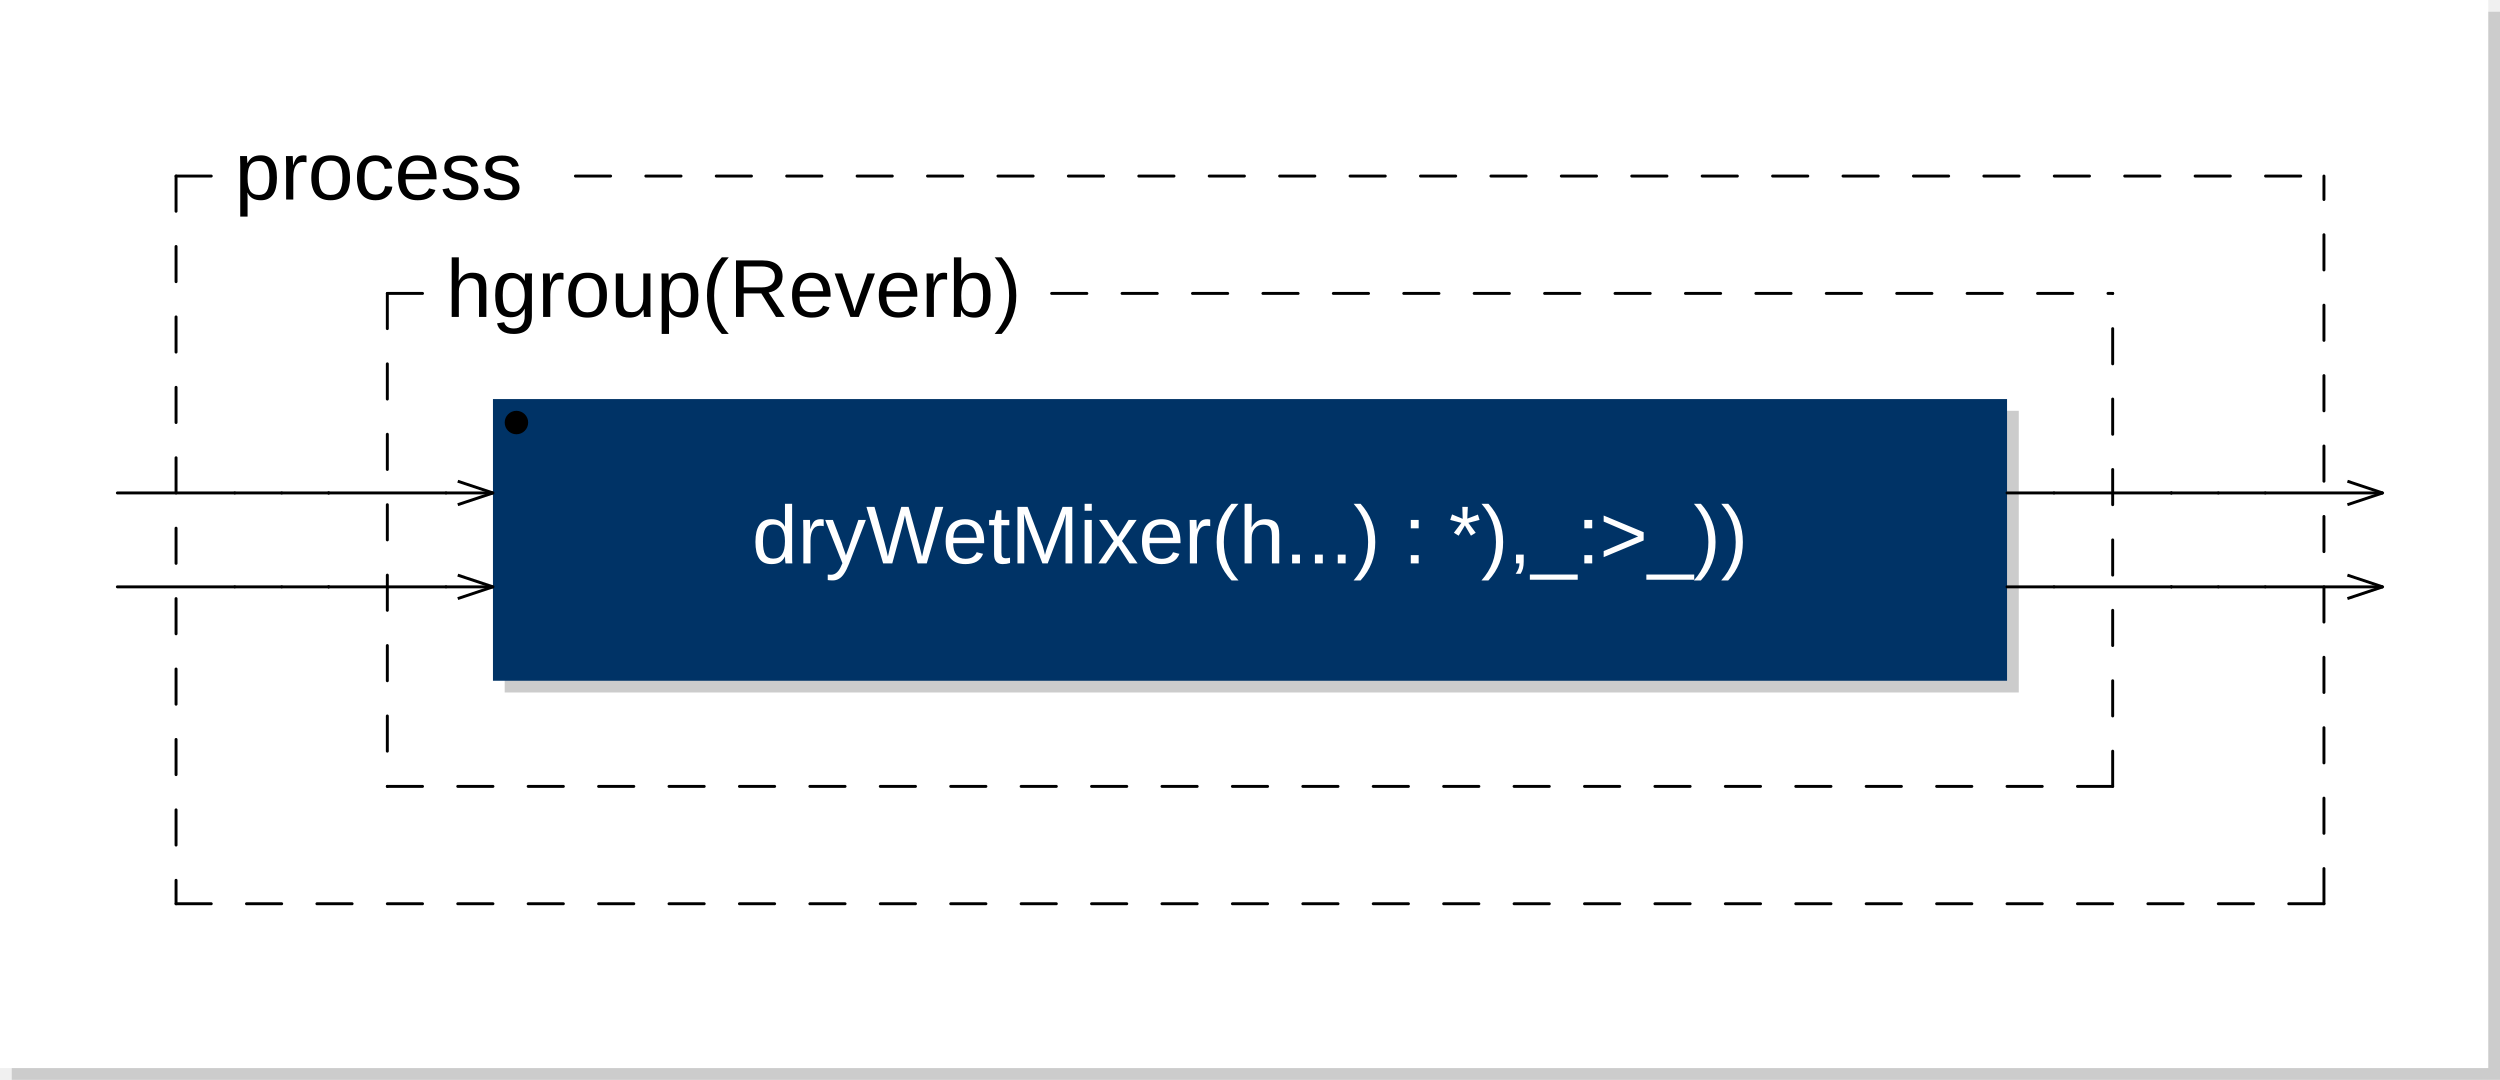
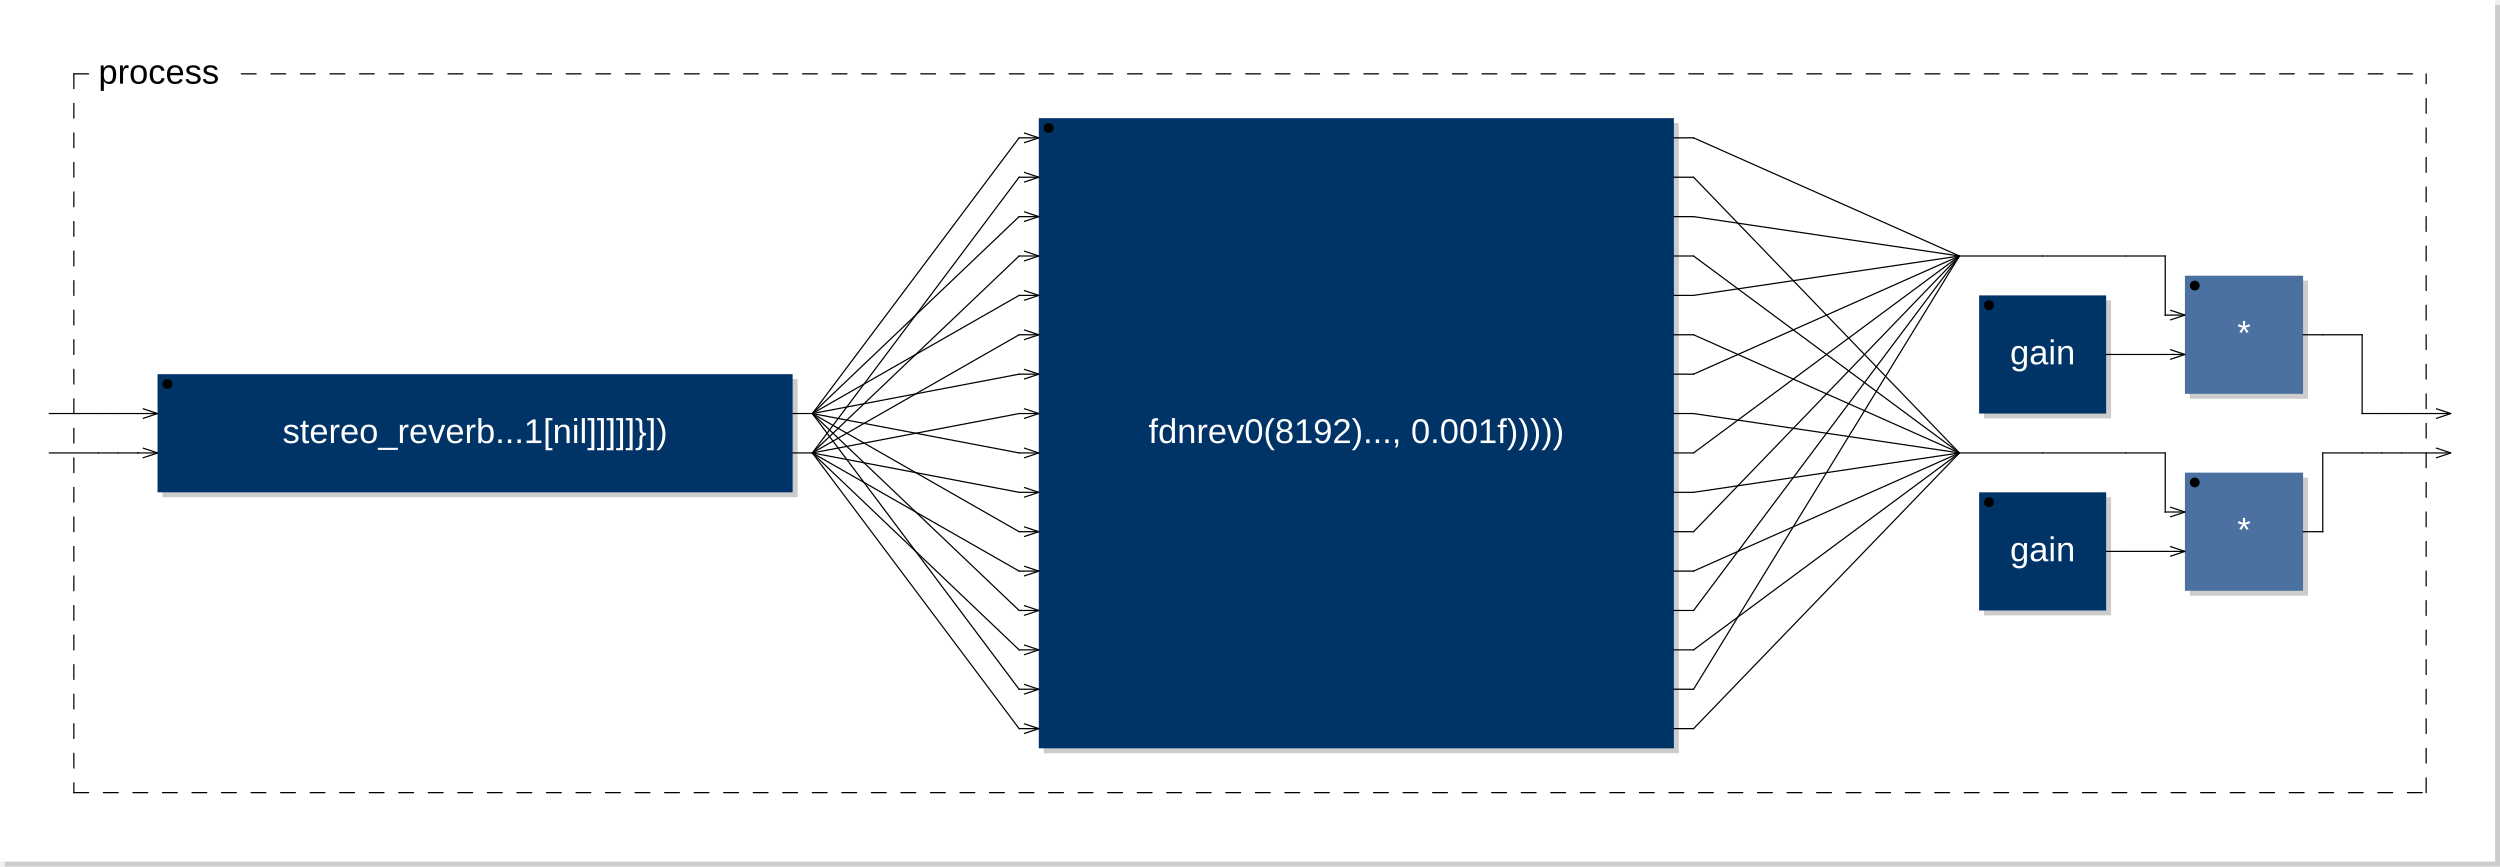
- <svg xmlns="http://www.w3.org/2000/svg" xmlns:xlink="http://www.w3.org/1999/xlink" viewBox="0 0 213 92" width="106.5mm" height="46mm" version="1.1">
-   <rect x="1" y="1" width="212" height="91" rx="0" ry="0" style="stroke:none;fill:#cccccc;" />
-   <rect x="0" y="0" width="212" height="91" rx="0" ry="0" style="stroke:none;fill:#ffffff;" />
+ <svg xmlns="http://www.w3.org/2000/svg" xmlns:xlink="http://www.w3.org/1999/xlink" viewBox="0 0 507.8 176" width="253.9mm" height="88mm" version="1.1">
+   <rect x="1" y="1" width="506.8" height="175" rx="0" ry="0" style="stroke:none;fill:#cccccc;" />
+   <rect x="0" y="0" width="506.8" height="175" rx="0" ry="0" style="stroke:none;fill:#ffffff;" />
  <text x="10" y="7" font-family="Arial" font-size="7" />
-   <a xlink:href="dryWetMixer-0x6002034a7180.svg">
-     <rect x="43" y="35" width="129" height="24" rx="0" ry="0" style="stroke:none;fill:#cccccc;" />
-     <rect x="42" y="34" width="129" height="24" rx="0" ry="0" style="stroke:none;fill:#003366;" />
-   </a>
-   <a xlink:href="dryWetMixer-0x6002034a7180.svg">
-     <text x="106.5" y="48" font-family="Arial" font-size="7" text-anchor="middle" fill="#FFFFFF">dryWetMixer(h...) : *),_:&gt;_))</text>
-   </a>
-   <circle cx="44" cy="36" r="1" />
-   <line x1="39" y1="41" x2="42" y2="42" transform="rotate(0,42,42)" style="stroke: black; stroke-width:0.25;" />
-   <line x1="39" y1="43" x2="42" y2="42" transform="rotate(0,42,42)" style="stroke: black; stroke-width:0.25;" />
-   <line x1="39" y1="49" x2="42" y2="50" transform="rotate(0,42,50)" style="stroke: black; stroke-width:0.25;" />
-   <line x1="39" y1="51" x2="42" y2="50" transform="rotate(0,42,50)" style="stroke: black; stroke-width:0.25;" />
-   <line x1="33" y1="25" x2="33" y2="67" style="stroke: black; stroke-linecap:round; stroke-width:0.25; stroke-dasharray:3,3;" />
-   <line x1="33" y1="67" x2="180" y2="67" style="stroke: black; stroke-linecap:round; stroke-width:0.25; stroke-dasharray:3,3;" />
-   <line x1="180" y1="67" x2="180" y2="25" style="stroke: black; stroke-linecap:round; stroke-width:0.25; stroke-dasharray:3,3;" />
-   <line x1="33" y1="25" x2="38" y2="25" style="stroke: black; stroke-linecap:round; stroke-width:0.25; stroke-dasharray:3,3;" />
-   <line x1="89.6" y1="25" x2="180" y2="25" style="stroke: black; stroke-linecap:round; stroke-width:0.25; stroke-dasharray:3,3;" />
-   <text x="38" y="27" font-family="Arial" font-size="7">hgroup(Reverb)</text>
-   <line x1="15" y1="15" x2="15" y2="77" style="stroke: black; stroke-linecap:round; stroke-width:0.25; stroke-dasharray:3,3;" />
-   <line x1="15" y1="77" x2="198" y2="77" style="stroke: black; stroke-linecap:round; stroke-width:0.25; stroke-dasharray:3,3;" />
-   <line x1="198" y1="77" x2="198" y2="15" style="stroke: black; stroke-linecap:round; stroke-width:0.25; stroke-dasharray:3,3;" />
+   <a xlink:href="stereo-0x600043d2cab0.svg">
+     <rect x="33" y="77" width="129" height="24" rx="0" ry="0" style="stroke:none;fill:#cccccc;" />
+     <rect x="32" y="76" width="129" height="24" rx="0" ry="0" style="stroke:none;fill:#003366;" />
+   </a>
+   <a xlink:href="stereo-0x600043d2cab0.svg">
+     <text x="96.5" y="90" font-family="Arial" font-size="7" text-anchor="middle" fill="#FFFFFF">stereo_reverb...1[nil]]]]]}])</text>
+   </a>
+   <circle cx="34" cy="78" r="1" />
+   <line x1="29" y1="83" x2="32" y2="84" transform="rotate(0,32,84)" style="stroke: black; stroke-width:0.25;" />
+   <line x1="29" y1="85" x2="32" y2="84" transform="rotate(0,32,84)" style="stroke: black; stroke-width:0.25;" />
+   <line x1="29" y1="91" x2="32" y2="92" transform="rotate(0,32,92)" style="stroke: black; stroke-width:0.25;" />
+   <line x1="29" y1="93" x2="32" y2="92" transform="rotate(0,32,92)" style="stroke: black; stroke-width:0.25;" />
+   <a xlink:href="fdnrev0-0x600043d4dcb0.svg">
+     <rect x="212" y="25" width="129" height="128" rx="0" ry="0" style="stroke:none;fill:#cccccc;" />
+     <rect x="211" y="24" width="129" height="128" rx="0" ry="0" style="stroke:none;fill:#003366;" />
+   </a>
+   <a xlink:href="fdnrev0-0x600043d4dcb0.svg">
+     <text x="275.5" y="90" font-family="Arial" font-size="7" text-anchor="middle" fill="#FFFFFF">fdnrev0(8192)..., 0.001f)))))</text>
+   </a>
+   <circle cx="213" cy="26" r="1" />
+   <line x1="208" y1="27" x2="211" y2="28" transform="rotate(0,211,28)" style="stroke: black; stroke-width:0.25;" />
+   <line x1="208" y1="29" x2="211" y2="28" transform="rotate(0,211,28)" style="stroke: black; stroke-width:0.25;" />
+   <line x1="208" y1="35" x2="211" y2="36" transform="rotate(0,211,36)" style="stroke: black; stroke-width:0.25;" />
+   <line x1="208" y1="37" x2="211" y2="36" transform="rotate(0,211,36)" style="stroke: black; stroke-width:0.25;" />
+   <line x1="208" y1="43" x2="211" y2="44" transform="rotate(0,211,44)" style="stroke: black; stroke-width:0.25;" />
+   <line x1="208" y1="45" x2="211" y2="44" transform="rotate(0,211,44)" style="stroke: black; stroke-width:0.25;" />
+   <line x1="208" y1="51" x2="211" y2="52" transform="rotate(0,211,52)" style="stroke: black; stroke-width:0.25;" />
+   <line x1="208" y1="53" x2="211" y2="52" transform="rotate(0,211,52)" style="stroke: black; stroke-width:0.25;" />
+   <line x1="208" y1="59" x2="211" y2="60" transform="rotate(0,211,60)" style="stroke: black; stroke-width:0.25;" />
+   <line x1="208" y1="61" x2="211" y2="60" transform="rotate(0,211,60)" style="stroke: black; stroke-width:0.25;" />
+   <line x1="208" y1="67" x2="211" y2="68" transform="rotate(0,211,68)" style="stroke: black; stroke-width:0.25;" />
+   <line x1="208" y1="69" x2="211" y2="68" transform="rotate(0,211,68)" style="stroke: black; stroke-width:0.25;" />
+   <line x1="208" y1="75" x2="211" y2="76" transform="rotate(0,211,76)" style="stroke: black; stroke-width:0.25;" />
+   <line x1="208" y1="77" x2="211" y2="76" transform="rotate(0,211,76)" style="stroke: black; stroke-width:0.25;" />
+   <line x1="208" y1="83" x2="211" y2="84" transform="rotate(0,211,84)" style="stroke: black; stroke-width:0.25;" />
+   <line x1="208" y1="85" x2="211" y2="84" transform="rotate(0,211,84)" style="stroke: black; stroke-width:0.25;" />
+   <line x1="208" y1="91" x2="211" y2="92" transform="rotate(0,211,92)" style="stroke: black; stroke-width:0.25;" />
+   <line x1="208" y1="93" x2="211" y2="92" transform="rotate(0,211,92)" style="stroke: black; stroke-width:0.25;" />
+   <line x1="208" y1="99" x2="211" y2="100" transform="rotate(0,211,100)" style="stroke: black; stroke-width:0.25;" />
+   <line x1="208" y1="101" x2="211" y2="100" transform="rotate(0,211,100)" style="stroke: black; stroke-width:0.25;" />
+   <line x1="208" y1="107" x2="211" y2="108" transform="rotate(0,211,108)" style="stroke: black; stroke-width:0.25;" />
+   <line x1="208" y1="109" x2="211" y2="108" transform="rotate(0,211,108)" style="stroke: black; stroke-width:0.25;" />
+   <line x1="208" y1="115" x2="211" y2="116" transform="rotate(0,211,116)" style="stroke: black; stroke-width:0.25;" />
+   <line x1="208" y1="117" x2="211" y2="116" transform="rotate(0,211,116)" style="stroke: black; stroke-width:0.25;" />
+   <line x1="208" y1="123" x2="211" y2="124" transform="rotate(0,211,124)" style="stroke: black; stroke-width:0.25;" />
+   <line x1="208" y1="125" x2="211" y2="124" transform="rotate(0,211,124)" style="stroke: black; stroke-width:0.25;" />
+   <line x1="208" y1="131" x2="211" y2="132" transform="rotate(0,211,132)" style="stroke: black; stroke-width:0.25;" />
+   <line x1="208" y1="133" x2="211" y2="132" transform="rotate(0,211,132)" style="stroke: black; stroke-width:0.25;" />
+   <line x1="208" y1="139" x2="211" y2="140" transform="rotate(0,211,140)" style="stroke: black; stroke-width:0.25;" />
+   <line x1="208" y1="141" x2="211" y2="140" transform="rotate(0,211,140)" style="stroke: black; stroke-width:0.25;" />
+   <line x1="208" y1="147" x2="211" y2="148" transform="rotate(0,211,148)" style="stroke: black; stroke-width:0.25;" />
+   <line x1="208" y1="149" x2="211" y2="148" transform="rotate(0,211,148)" style="stroke: black; stroke-width:0.25;" />
+   <a xlink:href="gain-0x60003fff5d40.svg">
+     <rect x="403" y="61" width="25.8" height="24" rx="0" ry="0" style="stroke:none;fill:#cccccc;" />
+     <rect x="402" y="60" width="25.8" height="24" rx="0" ry="0" style="stroke:none;fill:#003366;" />
+   </a>
+   <a xlink:href="gain-0x60003fff5d40.svg">
+     <text x="414.9" y="74" font-family="Arial" font-size="7" text-anchor="middle" fill="#FFFFFF">gain</text>
+   </a>
+   <circle cx="404" cy="62" r="1" />
+   <rect x="444.8" y="57" width="24" height="24" rx="0" ry="0" style="stroke:none;fill:#cccccc;" />
+   <rect x="443.8" y="56" width="24" height="24" rx="0" ry="0" style="stroke:none;fill:#4B71A1;" />
+   <text x="455.8" y="70" font-family="Arial" font-size="7" text-anchor="middle" fill="#FFFFFF">*</text>
+   <circle cx="445.8" cy="58" r="1" />
+   <line x1="440.8" y1="63" x2="443.8" y2="64" transform="rotate(0,443.8,64)" style="stroke: black; stroke-width:0.25;" />
+   <line x1="440.8" y1="65" x2="443.8" y2="64" transform="rotate(0,443.8,64)" style="stroke: black; stroke-width:0.25;" />
+   <line x1="440.8" y1="71" x2="443.8" y2="72" transform="rotate(0,443.8,72)" style="stroke: black; stroke-width:0.25;" />
+   <line x1="440.8" y1="73" x2="443.8" y2="72" transform="rotate(0,443.8,72)" style="stroke: black; stroke-width:0.25;" />
+   <a xlink:href="gain-0x60003fff5d40.svg">
+     <rect x="403" y="101" width="25.8" height="24" rx="0" ry="0" style="stroke:none;fill:#cccccc;" />
+     <rect x="402" y="100" width="25.8" height="24" rx="0" ry="0" style="stroke:none;fill:#003366;" />
+   </a>
+   <a xlink:href="gain-0x60003fff5d40.svg">
+     <text x="414.9" y="114" font-family="Arial" font-size="7" text-anchor="middle" fill="#FFFFFF">gain</text>
+   </a>
+   <circle cx="404" cy="102" r="1" />
+   <rect x="444.8" y="97" width="24" height="24" rx="0" ry="0" style="stroke:none;fill:#cccccc;" />
+   <rect x="443.8" y="96" width="24" height="24" rx="0" ry="0" style="stroke:none;fill:#4B71A1;" />
+   <text x="455.8" y="110" font-family="Arial" font-size="7" text-anchor="middle" fill="#FFFFFF">*</text>
+   <circle cx="445.8" cy="98" r="1" />
+   <line x1="440.8" y1="103" x2="443.8" y2="104" transform="rotate(0,443.8,104)" style="stroke: black; stroke-width:0.25;" />
+   <line x1="440.8" y1="105" x2="443.8" y2="104" transform="rotate(0,443.8,104)" style="stroke: black; stroke-width:0.25;" />
+   <line x1="440.8" y1="111" x2="443.8" y2="112" transform="rotate(0,443.8,112)" style="stroke: black; stroke-width:0.25;" />
+   <line x1="440.8" y1="113" x2="443.8" y2="112" transform="rotate(0,443.8,112)" style="stroke: black; stroke-width:0.25;" />
+   <line x1="15" y1="15" x2="15" y2="161" style="stroke: black; stroke-linecap:round; stroke-width:0.25; stroke-dasharray:3,3;" />
+   <line x1="15" y1="161" x2="492.8" y2="161" style="stroke: black; stroke-linecap:round; stroke-width:0.25; stroke-dasharray:3,3;" />
+   <line x1="492.8" y1="161" x2="492.8" y2="15" style="stroke: black; stroke-linecap:round; stroke-width:0.25; stroke-dasharray:3,3;" />
  <line x1="15" y1="15" x2="20" y2="15" style="stroke: black; stroke-linecap:round; stroke-width:0.25; stroke-dasharray:3,3;" />
-   <line x1="49.025" y1="15" x2="198" y2="15" style="stroke: black; stroke-linecap:round; stroke-width:0.25; stroke-dasharray:3,3;" />
+   <line x1="49.025" y1="15" x2="492.8" y2="15" style="stroke: black; stroke-linecap:round; stroke-width:0.25; stroke-dasharray:3,3;" />
  <text x="20" y="17" font-family="Arial" font-size="7">process</text>
-   <line x1="200" y1="41" x2="203" y2="42" transform="rotate(0,203,42)" style="stroke: black; stroke-width:0.25;" />
-   <line x1="200" y1="43" x2="203" y2="42" transform="rotate(0,203,42)" style="stroke: black; stroke-width:0.25;" />
-   <line x1="200" y1="49" x2="203" y2="50" transform="rotate(0,203,50)" style="stroke: black; stroke-width:0.25;" />
-   <line x1="200" y1="51" x2="203" y2="50" transform="rotate(0,203,50)" style="stroke: black; stroke-width:0.25;" />
-   <line x1="10" y1="42" x2="20" y2="42" style="stroke:black; stroke-linecap:round; stroke-width:0.25;" />
-   <line x1="10" y1="50" x2="20" y2="50" style="stroke:black; stroke-linecap:round; stroke-width:0.25;" />
-   <line x1="20" y1="42" x2="24" y2="42" style="stroke:black; stroke-linecap:round; stroke-width:0.25;" />
-   <line x1="20" y1="50" x2="24" y2="50" style="stroke:black; stroke-linecap:round; stroke-width:0.25;" />
-   <line x1="24" y1="42" x2="28" y2="42" style="stroke:black; stroke-linecap:round; stroke-width:0.25;" />
-   <line x1="24" y1="50" x2="28" y2="50" style="stroke:black; stroke-linecap:round; stroke-width:0.25;" />
-   <line x1="28" y1="42" x2="28" y2="42" style="stroke:black; stroke-linecap:round; stroke-width:0.25;" />
-   <line x1="28" y1="42" x2="38" y2="42" style="stroke:black; stroke-linecap:round; stroke-width:0.25;" />
-   <line x1="28" y1="50" x2="28" y2="50" style="stroke:black; stroke-linecap:round; stroke-width:0.25;" />
-   <line x1="28" y1="50" x2="38" y2="50" style="stroke:black; stroke-linecap:round; stroke-width:0.25;" />
-   <line x1="38" y1="42" x2="42" y2="42" style="stroke:black; stroke-linecap:round; stroke-width:0.25;" />
-   <line x1="38" y1="50" x2="42" y2="50" style="stroke:black; stroke-linecap:round; stroke-width:0.25;" />
-   <line x1="171" y1="42" x2="175" y2="42" style="stroke:black; stroke-linecap:round; stroke-width:0.25;" />
-   <line x1="171" y1="50" x2="175" y2="50" style="stroke:black; stroke-linecap:round; stroke-width:0.25;" />
-   <line x1="175" y1="42" x2="185" y2="42" style="stroke:black; stroke-linecap:round; stroke-width:0.25;" />
-   <line x1="175" y1="50" x2="185" y2="50" style="stroke:black; stroke-linecap:round; stroke-width:0.25;" />
-   <line x1="185" y1="42" x2="185" y2="42" style="stroke:black; stroke-linecap:round; stroke-width:0.25;" />
-   <line x1="185" y1="42" x2="189" y2="42" style="stroke:black; stroke-linecap:round; stroke-width:0.25;" />
-   <line x1="185" y1="50" x2="185" y2="50" style="stroke:black; stroke-linecap:round; stroke-width:0.25;" />
-   <line x1="185" y1="50" x2="189" y2="50" style="stroke:black; stroke-linecap:round; stroke-width:0.25;" />
-   <line x1="189" y1="42" x2="193" y2="42" style="stroke:black; stroke-linecap:round; stroke-width:0.25;" />
-   <line x1="189" y1="50" x2="193" y2="50" style="stroke:black; stroke-linecap:round; stroke-width:0.25;" />
-   <line x1="193" y1="42" x2="203" y2="42" style="stroke:black; stroke-linecap:round; stroke-width:0.25;" />
-   <line x1="193" y1="50" x2="203" y2="50" style="stroke:black; stroke-linecap:round; stroke-width:0.25;" />
+   <line x1="494.8" y1="83" x2="497.8" y2="84" transform="rotate(0,497.8,84)" style="stroke: black; stroke-width:0.25;" />
+   <line x1="494.8" y1="85" x2="497.8" y2="84" transform="rotate(0,497.8,84)" style="stroke: black; stroke-width:0.25;" />
+   <line x1="494.8" y1="91" x2="497.8" y2="92" transform="rotate(0,497.8,92)" style="stroke: black; stroke-width:0.25;" />
+   <line x1="494.8" y1="93" x2="497.8" y2="92" transform="rotate(0,497.8,92)" style="stroke: black; stroke-width:0.25;" />
+   <line x1="10" y1="84" x2="20" y2="84" style="stroke:black; stroke-linecap:round; stroke-width:0.25;" />
+   <line x1="10" y1="92" x2="20" y2="92" style="stroke:black; stroke-linecap:round; stroke-width:0.25;" />
+   <line x1="20" y1="84" x2="24" y2="84" style="stroke:black; stroke-linecap:round; stroke-width:0.25;" />
+   <line x1="20" y1="92" x2="24" y2="92" style="stroke:black; stroke-linecap:round; stroke-width:0.25;" />
+   <line x1="24" y1="84" x2="28" y2="84" style="stroke:black; stroke-linecap:round; stroke-width:0.25;" />
+   <line x1="24" y1="92" x2="28" y2="92" style="stroke:black; stroke-linecap:round; stroke-width:0.25;" />
+   <line x1="28" y1="84" x2="28" y2="84" style="stroke:black; stroke-linecap:round; stroke-width:0.25;" />
+   <line x1="28" y1="84" x2="32" y2="84" style="stroke:black; stroke-linecap:round; stroke-width:0.25;" />
+   <line x1="28" y1="92" x2="28" y2="92" style="stroke:black; stroke-linecap:round; stroke-width:0.25;" />
+   <line x1="28" y1="92" x2="32" y2="92" style="stroke:black; stroke-linecap:round; stroke-width:0.25;" />
+   <line x1="161" y1="84" x2="165" y2="84" style="stroke:black; stroke-linecap:round; stroke-width:0.25;" />
+   <line x1="161" y1="92" x2="165" y2="92" style="stroke:black; stroke-linecap:round; stroke-width:0.25;" />
+   <line x1="165" y1="84" x2="207" y2="28" style="stroke:black; stroke-linecap:round; stroke-width:0.25;" />
+   <line x1="165" y1="84" x2="207" y2="44" style="stroke:black; stroke-linecap:round; stroke-width:0.25;" />
+   <line x1="165" y1="84" x2="207" y2="60" style="stroke:black; stroke-linecap:round; stroke-width:0.25;" />
+   <line x1="165" y1="84" x2="207" y2="76" style="stroke:black; stroke-linecap:round; stroke-width:0.25;" />
+   <line x1="165" y1="84" x2="207" y2="92" style="stroke:black; stroke-linecap:round; stroke-width:0.25;" />
+   <line x1="165" y1="84" x2="207" y2="108" style="stroke:black; stroke-linecap:round; stroke-width:0.25;" />
+   <line x1="165" y1="84" x2="207" y2="124" style="stroke:black; stroke-linecap:round; stroke-width:0.25;" />
+   <line x1="165" y1="84" x2="207" y2="140" style="stroke:black; stroke-linecap:round; stroke-width:0.25;" />
+   <line x1="165" y1="92" x2="207" y2="36" style="stroke:black; stroke-linecap:round; stroke-width:0.25;" />
+   <line x1="165" y1="92" x2="207" y2="52" style="stroke:black; stroke-linecap:round; stroke-width:0.25;" />
+   <line x1="165" y1="92" x2="207" y2="68" style="stroke:black; stroke-linecap:round; stroke-width:0.25;" />
+   <line x1="165" y1="92" x2="207" y2="84" style="stroke:black; stroke-linecap:round; stroke-width:0.25;" />
+   <line x1="165" y1="92" x2="207" y2="100" style="stroke:black; stroke-linecap:round; stroke-width:0.25;" />
+   <line x1="165" y1="92" x2="207" y2="116" style="stroke:black; stroke-linecap:round; stroke-width:0.25;" />
+   <line x1="165" y1="92" x2="207" y2="132" style="stroke:black; stroke-linecap:round; stroke-width:0.25;" />
+   <line x1="165" y1="92" x2="207" y2="148" style="stroke:black; stroke-linecap:round; stroke-width:0.25;" />
+   <line x1="207" y1="28" x2="211" y2="28" style="stroke:black; stroke-linecap:round; stroke-width:0.25;" />
+   <line x1="207" y1="36" x2="211" y2="36" style="stroke:black; stroke-linecap:round; stroke-width:0.25;" />
+   <line x1="207" y1="44" x2="211" y2="44" style="stroke:black; stroke-linecap:round; stroke-width:0.25;" />
+   <line x1="207" y1="52" x2="211" y2="52" style="stroke:black; stroke-linecap:round; stroke-width:0.25;" />
+   <line x1="207" y1="60" x2="211" y2="60" style="stroke:black; stroke-linecap:round; stroke-width:0.25;" />
+   <line x1="207" y1="68" x2="211" y2="68" style="stroke:black; stroke-linecap:round; stroke-width:0.25;" />
+   <line x1="207" y1="76" x2="211" y2="76" style="stroke:black; stroke-linecap:round; stroke-width:0.25;" />
+   <line x1="207" y1="84" x2="211" y2="84" style="stroke:black; stroke-linecap:round; stroke-width:0.25;" />
+   <line x1="207" y1="92" x2="211" y2="92" style="stroke:black; stroke-linecap:round; stroke-width:0.25;" />
+   <line x1="207" y1="100" x2="211" y2="100" style="stroke:black; stroke-linecap:round; stroke-width:0.25;" />
+   <line x1="207" y1="108" x2="211" y2="108" style="stroke:black; stroke-linecap:round; stroke-width:0.25;" />
+   <line x1="207" y1="116" x2="211" y2="116" style="stroke:black; stroke-linecap:round; stroke-width:0.25;" />
+   <line x1="207" y1="124" x2="211" y2="124" style="stroke:black; stroke-linecap:round; stroke-width:0.25;" />
+   <line x1="207" y1="132" x2="211" y2="132" style="stroke:black; stroke-linecap:round; stroke-width:0.25;" />
+   <line x1="207" y1="140" x2="211" y2="140" style="stroke:black; stroke-linecap:round; stroke-width:0.25;" />
+   <line x1="207" y1="148" x2="211" y2="148" style="stroke:black; stroke-linecap:round; stroke-width:0.25;" />
+   <line x1="340" y1="28" x2="344" y2="28" style="stroke:black; stroke-linecap:round; stroke-width:0.25;" />
+   <line x1="340" y1="36" x2="344" y2="36" style="stroke:black; stroke-linecap:round; stroke-width:0.25;" />
+   <line x1="340" y1="44" x2="344" y2="44" style="stroke:black; stroke-linecap:round; stroke-width:0.25;" />
+   <line x1="340" y1="52" x2="344" y2="52" style="stroke:black; stroke-linecap:round; stroke-width:0.25;" />
+   <line x1="340" y1="60" x2="344" y2="60" style="stroke:black; stroke-linecap:round; stroke-width:0.25;" />
+   <line x1="340" y1="68" x2="344" y2="68" style="stroke:black; stroke-linecap:round; stroke-width:0.25;" />
+   <line x1="340" y1="76" x2="344" y2="76" style="stroke:black; stroke-linecap:round; stroke-width:0.25;" />
+   <line x1="340" y1="84" x2="344" y2="84" style="stroke:black; stroke-linecap:round; stroke-width:0.25;" />
+   <line x1="340" y1="92" x2="344" y2="92" style="stroke:black; stroke-linecap:round; stroke-width:0.25;" />
+   <line x1="340" y1="100" x2="344" y2="100" style="stroke:black; stroke-linecap:round; stroke-width:0.25;" />
+   <line x1="340" y1="108" x2="344" y2="108" style="stroke:black; stroke-linecap:round; stroke-width:0.25;" />
+   <line x1="340" y1="116" x2="344" y2="116" style="stroke:black; stroke-linecap:round; stroke-width:0.25;" />
+   <line x1="340" y1="124" x2="344" y2="124" style="stroke:black; stroke-linecap:round; stroke-width:0.25;" />
+   <line x1="340" y1="132" x2="344" y2="132" style="stroke:black; stroke-linecap:round; stroke-width:0.25;" />
+   <line x1="340" y1="140" x2="344" y2="140" style="stroke:black; stroke-linecap:round; stroke-width:0.25;" />
+   <line x1="340" y1="148" x2="344" y2="148" style="stroke:black; stroke-linecap:round; stroke-width:0.25;" />
+   <line x1="344" y1="28" x2="398" y2="52" style="stroke:black; stroke-linecap:round; stroke-width:0.25;" />
+   <line x1="344" y1="36" x2="398" y2="92" style="stroke:black; stroke-linecap:round; stroke-width:0.25;" />
+   <line x1="344" y1="44" x2="398" y2="52" style="stroke:black; stroke-linecap:round; stroke-width:0.25;" />
+   <line x1="344" y1="52" x2="398" y2="92" style="stroke:black; stroke-linecap:round; stroke-width:0.25;" />
+   <line x1="344" y1="60" x2="398" y2="52" style="stroke:black; stroke-linecap:round; stroke-width:0.25;" />
+   <line x1="344" y1="68" x2="398" y2="92" style="stroke:black; stroke-linecap:round; stroke-width:0.25;" />
+   <line x1="344" y1="76" x2="398" y2="52" style="stroke:black; stroke-linecap:round; stroke-width:0.25;" />
+   <line x1="344" y1="84" x2="398" y2="92" style="stroke:black; stroke-linecap:round; stroke-width:0.25;" />
+   <line x1="344" y1="92" x2="398" y2="52" style="stroke:black; stroke-linecap:round; stroke-width:0.25;" />
+   <line x1="344" y1="100" x2="398" y2="92" style="stroke:black; stroke-linecap:round; stroke-width:0.25;" />
+   <line x1="344" y1="108" x2="398" y2="52" style="stroke:black; stroke-linecap:round; stroke-width:0.25;" />
+   <line x1="344" y1="116" x2="398" y2="92" style="stroke:black; stroke-linecap:round; stroke-width:0.25;" />
+   <line x1="344" y1="124" x2="398" y2="52" style="stroke:black; stroke-linecap:round; stroke-width:0.25;" />
+   <line x1="344" y1="132" x2="398" y2="92" style="stroke:black; stroke-linecap:round; stroke-width:0.25;" />
+   <line x1="344" y1="140" x2="398" y2="52" style="stroke:black; stroke-linecap:round; stroke-width:0.25;" />
+   <line x1="344" y1="148" x2="398" y2="92" style="stroke:black; stroke-linecap:round; stroke-width:0.25;" />
+   <line x1="398" y1="52" x2="414.9" y2="52" style="stroke:black; stroke-linecap:round; stroke-width:0.25;" />
+   <line x1="398" y1="92" x2="414.9" y2="92" style="stroke:black; stroke-linecap:round; stroke-width:0.25;" />
+   <line x1="414.9" y1="52" x2="431.8" y2="52" style="stroke:black; stroke-linecap:round; stroke-width:0.25;" />
+   <line x1="414.9" y1="92" x2="431.8" y2="92" style="stroke:black; stroke-linecap:round; stroke-width:0.25;" />
+   <line x1="427.8" y1="72" x2="431.8" y2="72" style="stroke:black; stroke-linecap:round; stroke-width:0.25;" />
+   <line x1="427.8" y1="112" x2="431.8" y2="112" style="stroke:black; stroke-linecap:round; stroke-width:0.25;" />
+   <line x1="431.8" y1="52" x2="439.8" y2="52" style="stroke:black; stroke-linecap:round; stroke-width:0.25;" />
+   <line x1="431.8" y1="92" x2="439.8" y2="92" style="stroke:black; stroke-linecap:round; stroke-width:0.25;" />
+   <line x1="431.8" y1="72" x2="439.8" y2="72" style="stroke:black; stroke-linecap:round; stroke-width:0.25;" />
+   <line x1="431.8" y1="112" x2="439.8" y2="112" style="stroke:black; stroke-linecap:round; stroke-width:0.25;" />
+   <line x1="439.8" y1="52" x2="439.8" y2="64" style="stroke:black; stroke-linecap:round; stroke-width:0.25;" />
+   <line x1="439.8" y1="64" x2="439.8" y2="64" style="stroke:black; stroke-linecap:round; stroke-width:0.25;" />
+   <line x1="439.8" y1="92" x2="439.8" y2="104" style="stroke:black; stroke-linecap:round; stroke-width:0.25;" />
+   <line x1="439.8" y1="104" x2="439.8" y2="104" style="stroke:black; stroke-linecap:round; stroke-width:0.25;" />
+   <line x1="439.8" y1="64" x2="443.8" y2="64" style="stroke:black; stroke-linecap:round; stroke-width:0.25;" />
+   <line x1="439.8" y1="72" x2="443.8" y2="72" style="stroke:black; stroke-linecap:round; stroke-width:0.25;" />
+   <line x1="439.8" y1="104" x2="443.8" y2="104" style="stroke:black; stroke-linecap:round; stroke-width:0.25;" />
+   <line x1="439.8" y1="112" x2="443.8" y2="112" style="stroke:black; stroke-linecap:round; stroke-width:0.25;" />
+   <line x1="467.8" y1="68" x2="471.8" y2="68" style="stroke:black; stroke-linecap:round; stroke-width:0.25;" />
+   <line x1="467.8" y1="108" x2="471.8" y2="108" style="stroke:black; stroke-linecap:round; stroke-width:0.25;" />
+   <line x1="471.8" y1="68" x2="479.8" y2="68" style="stroke:black; stroke-linecap:round; stroke-width:0.25;" />
+   <line x1="471.8" y1="92" x2="479.8" y2="92" style="stroke:black; stroke-linecap:round; stroke-width:0.25;" />
+   <line x1="471.8" y1="108" x2="471.8" y2="92" style="stroke:black; stroke-linecap:round; stroke-width:0.25;" />
+   <line x1="471.8" y1="108" x2="471.8" y2="108" style="stroke:black; stroke-linecap:round; stroke-width:0.25;" />
+   <line x1="479.8" y1="68" x2="479.8" y2="84" style="stroke:black; stroke-linecap:round; stroke-width:0.25;" />
+   <line x1="479.8" y1="84" x2="479.8" y2="84" style="stroke:black; stroke-linecap:round; stroke-width:0.25;" />
+   <line x1="479.8" y1="84" x2="483.8" y2="84" style="stroke:black; stroke-linecap:round; stroke-width:0.25;" />
+   <line x1="479.8" y1="92" x2="483.8" y2="92" style="stroke:black; stroke-linecap:round; stroke-width:0.25;" />
+   <line x1="483.8" y1="84" x2="487.8" y2="84" style="stroke:black; stroke-linecap:round; stroke-width:0.25;" />
+   <line x1="483.8" y1="92" x2="487.8" y2="92" style="stroke:black; stroke-linecap:round; stroke-width:0.25;" />
+   <line x1="487.8" y1="84" x2="497.8" y2="84" style="stroke:black; stroke-linecap:round; stroke-width:0.25;" />
+   <line x1="487.8" y1="92" x2="497.8" y2="92" style="stroke:black; stroke-linecap:round; stroke-width:0.25;" />
</svg>
